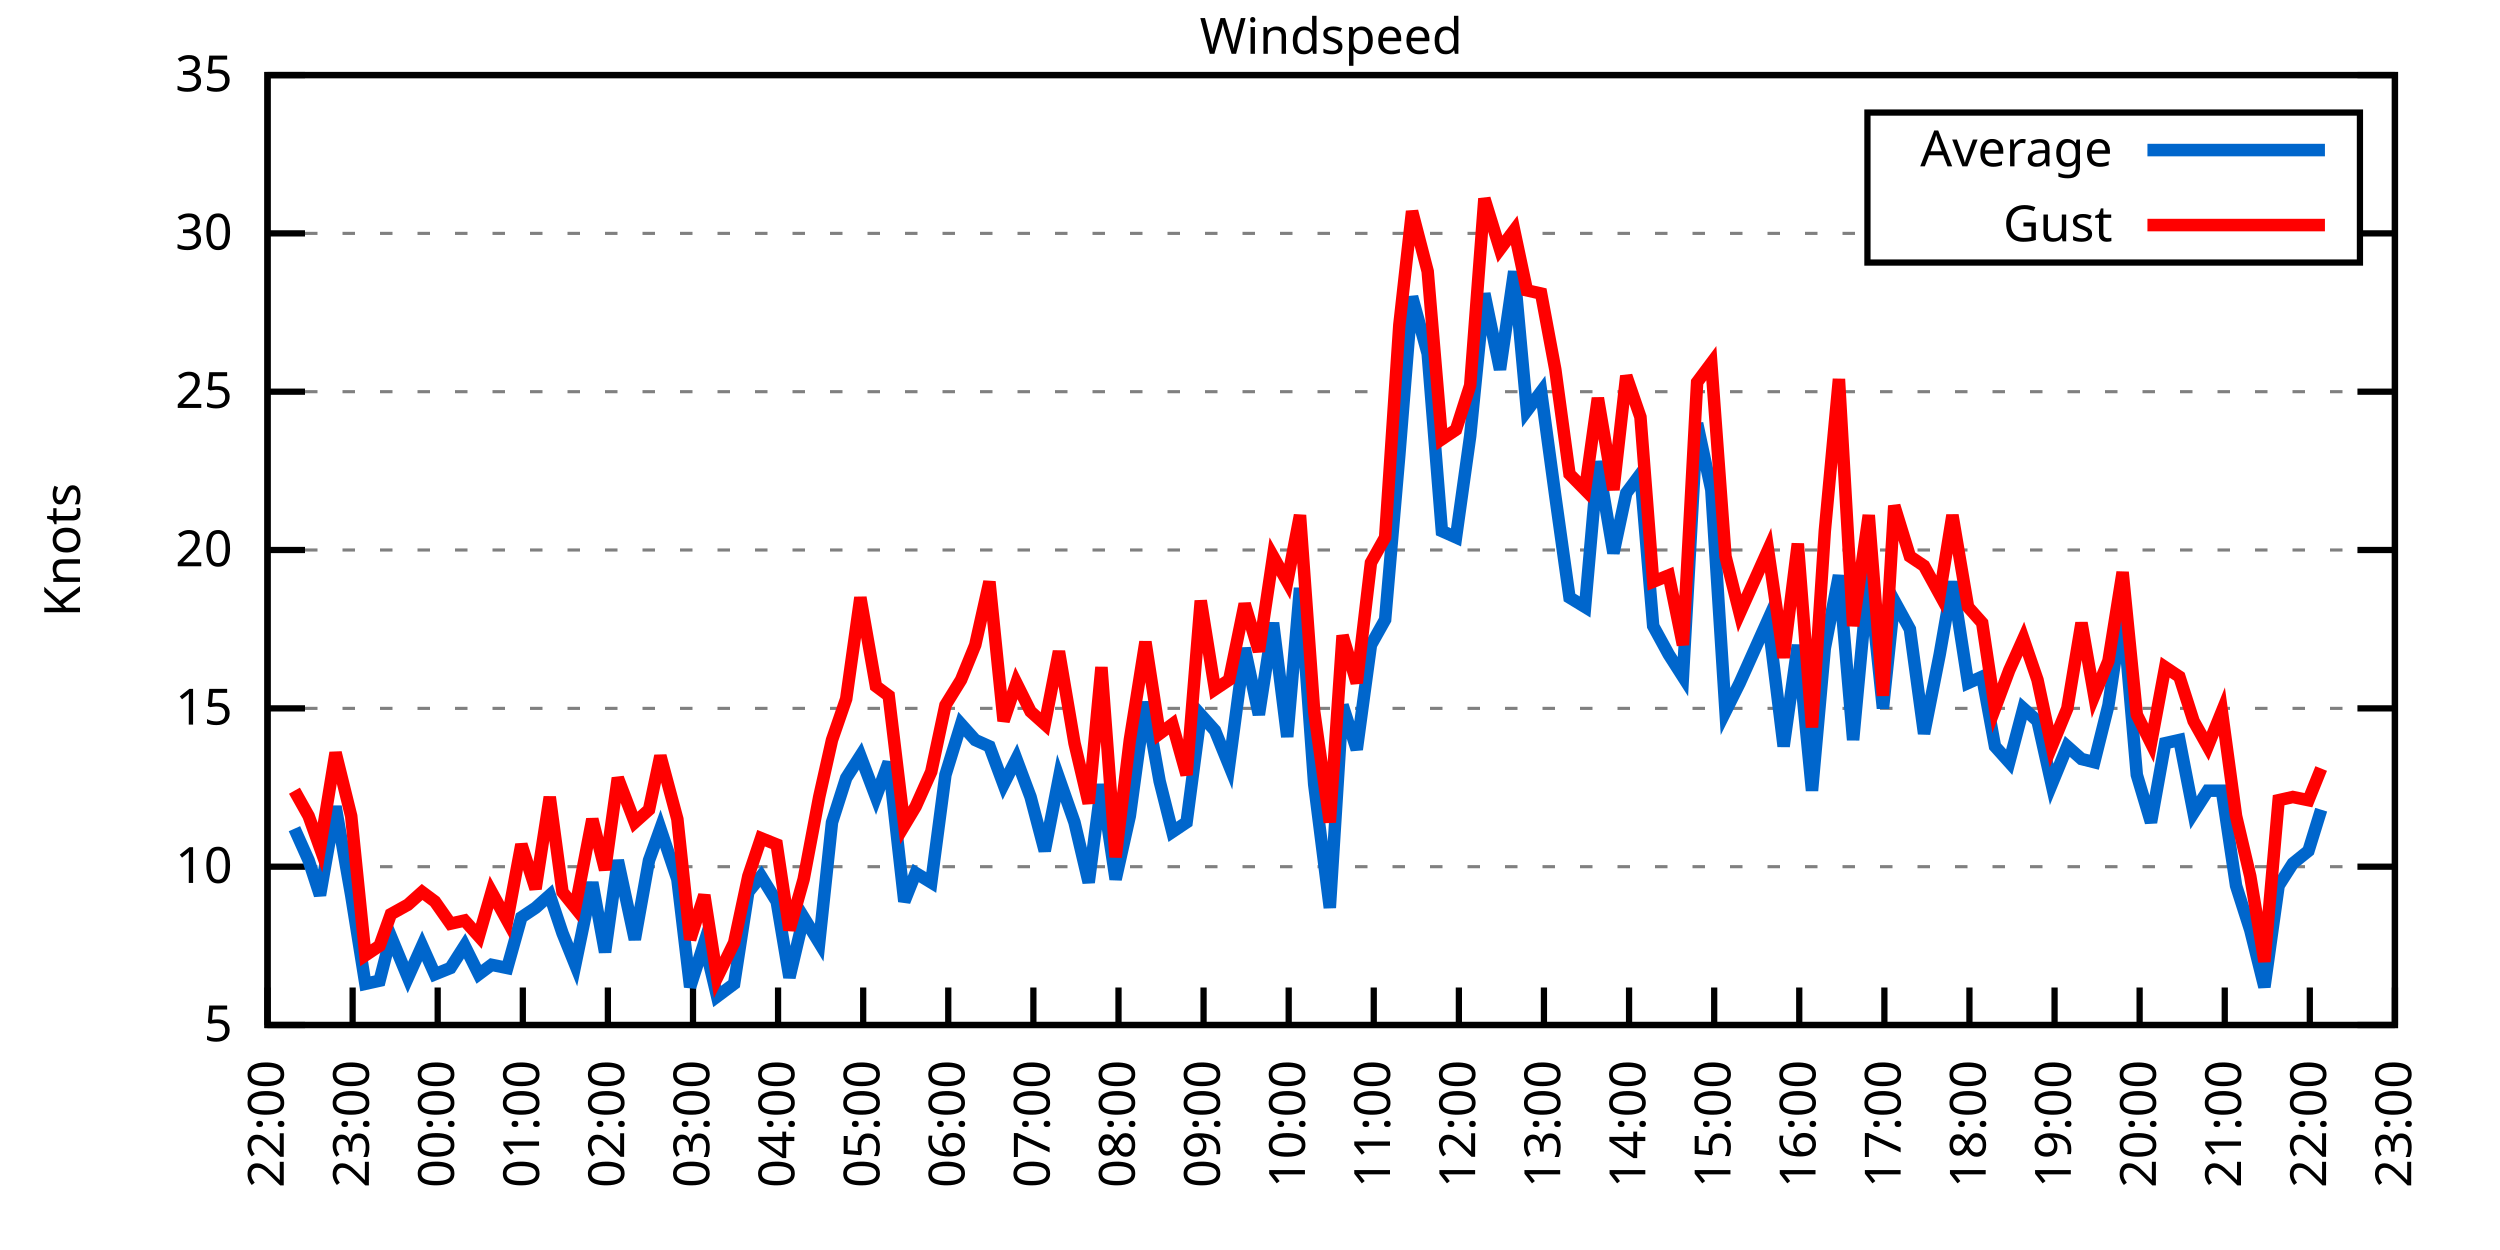
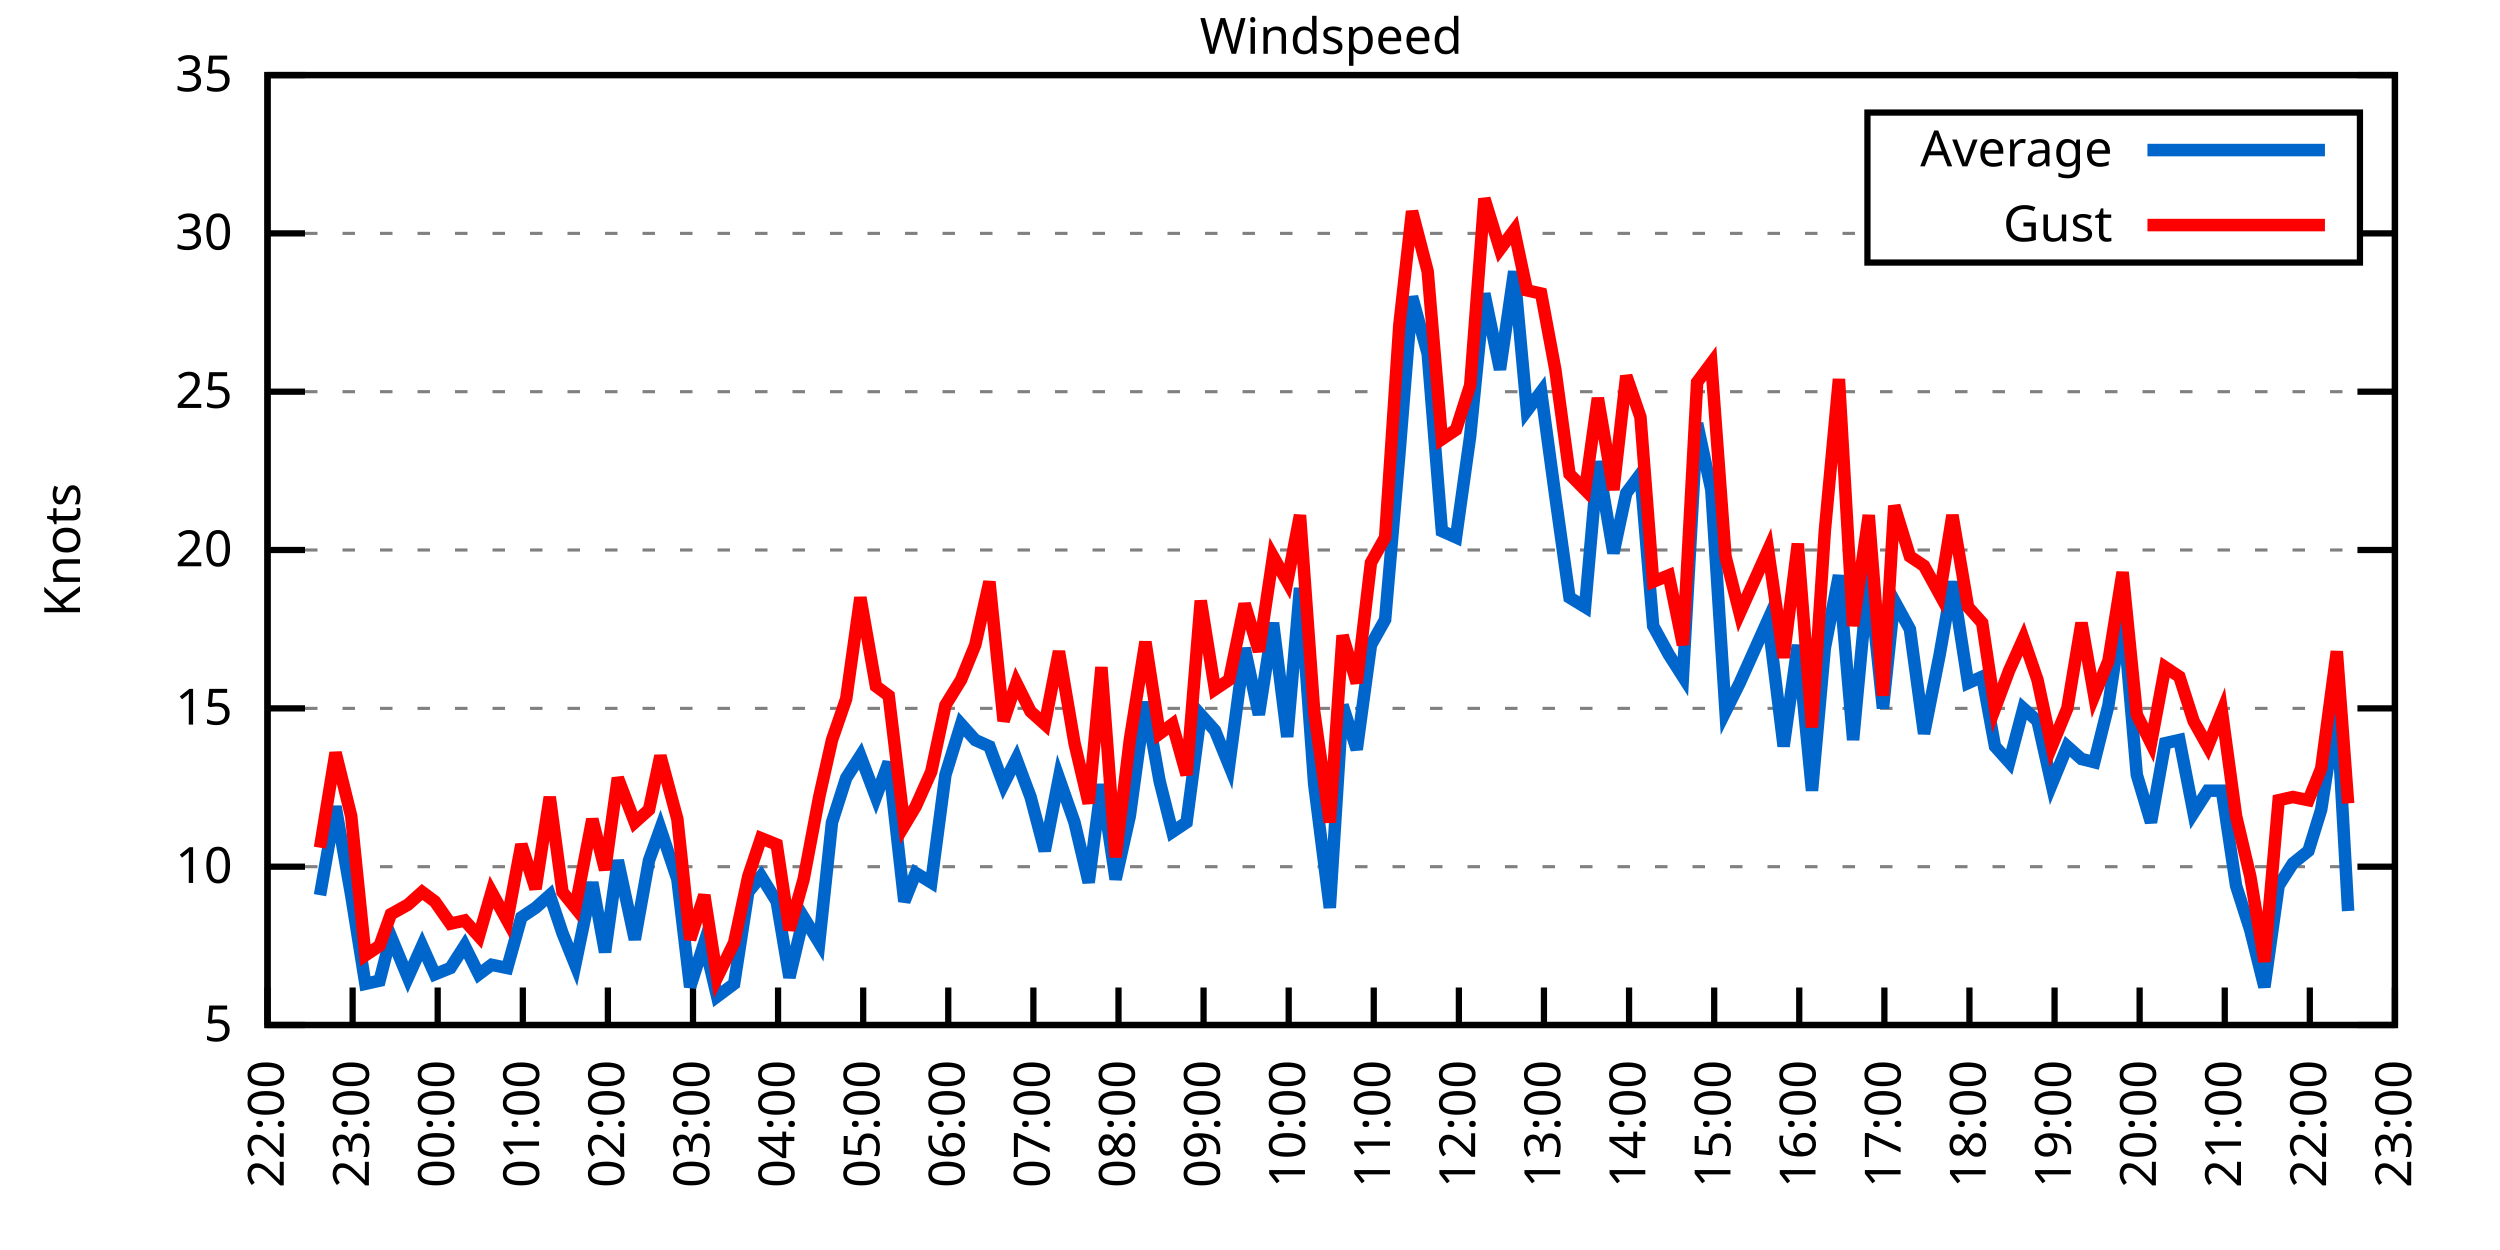
<svg xmlns="http://www.w3.org/2000/svg" xmlns:xlink="http://www.w3.org/1999/xlink" width="400" height="200" viewBox="0 0 400 200">
  <g id="gnuplot_canvas">
    <rect x="0" y="0" width="400" height="200" fill="none" />
    <defs>
      <circle id="gpDot" r="0.5" stroke-width="0.5" stroke="currentColor" />
      <path id="gpPt0" stroke-width="0.333" stroke="currentColor" d="M-1,0 h2 M0,-1 v2" />
      <path id="gpPt1" stroke-width="0.333" stroke="currentColor" d="M-1,-1 L1,1 M1,-1 L-1,1" />
      <path id="gpPt2" stroke-width="0.333" stroke="currentColor" d="M-1,0 L1,0 M0,-1 L0,1 M-1,-1 L1,1 M-1,1 L1,-1" />
      <rect id="gpPt3" stroke-width="0.333" stroke="currentColor" x="-1" y="-1" width="2" height="2" />
      <rect id="gpPt4" stroke-width="0.333" stroke="currentColor" fill="currentColor" x="-1" y="-1" width="2" height="2" />
      <circle id="gpPt5" stroke-width="0.333" stroke="currentColor" cx="0" cy="0" r="1" />
      <use xlink:href="#gpPt5" id="gpPt6" fill="currentColor" stroke="none" />
      <path id="gpPt7" stroke-width="0.333" stroke="currentColor" d="M0,-1.33 L-1.33,0.67 L1.33,0.67 z" />
      <use xlink:href="#gpPt7" id="gpPt8" fill="currentColor" stroke="none" />
      <use xlink:href="#gpPt7" id="gpPt9" stroke="currentColor" transform="rotate(180)" />
      <use xlink:href="#gpPt9" id="gpPt10" fill="currentColor" stroke="none" />
      <use xlink:href="#gpPt3" id="gpPt11" stroke="currentColor" transform="rotate(45)" />
      <use xlink:href="#gpPt11" id="gpPt12" fill="currentColor" stroke="none" />
      <path id="gpPt13" stroke-width="0.333" stroke="currentColor" d="M0,1.330 L1.265,0.411 L0.782,-1.067 L-0.782,-1.076 L-1.265,0.411 z" />
      <use xlink:href="#gpPt13" id="gpPt14" fill="currentColor" stroke="none" />
      <filter id="textbox" filterUnits="objectBoundingBox" x="0" y="0" height="1" width="1">
        <feFlood flood-color="white" flood-opacity="1" result="bgnd" />
        <feComposite in="SourceGraphic" in2="bgnd" operator="atop" />
      </filter>
      <filter id="greybox" filterUnits="objectBoundingBox" x="0" y="0" height="1" width="1">
        <feFlood flood-color="lightgrey" flood-opacity="1" result="grey" />
        <feComposite in="SourceGraphic" in2="grey" operator="atop" />
      </filter>
    </defs>
    <g fill="none" color="white" stroke="currentColor" stroke-width="1.00" stroke-linecap="butt" stroke-linejoin="miter">
</g>
    <g fill="none" color="black" stroke="currentColor" stroke-width="1.00" stroke-linecap="butt" stroke-linejoin="miter">
      <g stroke="none" shape-rendering="crispEdges">
        <polygon fill="rgb(255, 255, 255)" points="42.80,164.00 383.18,164.00 383.18,12.02 42.80,12.02 " />
      </g>
    </g>
    <g fill="none" color="black" stroke="currentColor" stroke-width="1.00" stroke-linecap="butt" stroke-linejoin="miter">
</g>
    <g fill="none" color="black" stroke="black" stroke-width="0.50" stroke-linecap="butt" stroke-linejoin="miter">
</g>
    <g fill="none" color="gray" stroke="currentColor" stroke-width="0.50" stroke-linecap="butt" stroke-linejoin="miter">
      <path stroke="gray" stroke-dasharray="2,4" class="gridline" d="M42.80,164.00 L383.19,164.00  " />
    </g>
    <g fill="none" color="gray" stroke="gray" stroke-width="1.00" stroke-linecap="butt" stroke-linejoin="miter">
</g>
    <g fill="none" color="black" stroke="currentColor" stroke-width="1.00" stroke-linecap="butt" stroke-linejoin="miter">
      <path stroke="black" d="M42.80,164.00 L48.80,164.00 M383.19,164.00 L377.19,164.00  " />
      <g transform="translate(37.20,166.60)" stroke="none" fill="black" font-family="Sans" font-size="8.00" text-anchor="end">
        <text>
          <tspan font-family="Sans"> 5</tspan>
        </text>
      </g>
    </g>
    <g fill="none" color="black" stroke="currentColor" stroke-width="1.00" stroke-linecap="butt" stroke-linejoin="miter">
</g>
    <g fill="none" color="black" stroke="black" stroke-width="0.50" stroke-linecap="butt" stroke-linejoin="miter">
</g>
    <g fill="none" color="gray" stroke="currentColor" stroke-width="0.50" stroke-linecap="butt" stroke-linejoin="miter">
      <path stroke="gray" stroke-dasharray="2,4" class="gridline" d="M42.80,138.67 L383.19,138.67  " />
    </g>
    <g fill="none" color="gray" stroke="gray" stroke-width="1.00" stroke-linecap="butt" stroke-linejoin="miter">
</g>
    <g fill="none" color="black" stroke="currentColor" stroke-width="1.00" stroke-linecap="butt" stroke-linejoin="miter">
      <path stroke="black" d="M42.80,138.67 L48.80,138.67 M383.19,138.67 L377.19,138.67  " />
      <g transform="translate(37.20,141.27)" stroke="none" fill="black" font-family="Sans" font-size="8.00" text-anchor="end">
        <text>
          <tspan font-family="Sans"> 10</tspan>
        </text>
      </g>
    </g>
    <g fill="none" color="black" stroke="currentColor" stroke-width="1.00" stroke-linecap="butt" stroke-linejoin="miter">
</g>
    <g fill="none" color="black" stroke="black" stroke-width="0.50" stroke-linecap="butt" stroke-linejoin="miter">
</g>
    <g fill="none" color="gray" stroke="currentColor" stroke-width="0.50" stroke-linecap="butt" stroke-linejoin="miter">
      <path stroke="gray" stroke-dasharray="2,4" class="gridline" d="M42.80,113.34 L383.19,113.34  " />
    </g>
    <g fill="none" color="gray" stroke="gray" stroke-width="1.00" stroke-linecap="butt" stroke-linejoin="miter">
</g>
    <g fill="none" color="black" stroke="currentColor" stroke-width="1.00" stroke-linecap="butt" stroke-linejoin="miter">
      <path stroke="black" d="M42.80,113.34 L48.80,113.34 M383.19,113.34 L377.19,113.34  " />
      <g transform="translate(37.20,115.94)" stroke="none" fill="black" font-family="Sans" font-size="8.00" text-anchor="end">
        <text>
          <tspan font-family="Sans"> 15</tspan>
        </text>
      </g>
    </g>
    <g fill="none" color="black" stroke="currentColor" stroke-width="1.00" stroke-linecap="butt" stroke-linejoin="miter">
</g>
    <g fill="none" color="black" stroke="black" stroke-width="0.50" stroke-linecap="butt" stroke-linejoin="miter">
</g>
    <g fill="none" color="gray" stroke="currentColor" stroke-width="0.50" stroke-linecap="butt" stroke-linejoin="miter">
      <path stroke="gray" stroke-dasharray="2,4" class="gridline" d="M42.80,88.00 L383.19,88.00  " />
    </g>
    <g fill="none" color="gray" stroke="gray" stroke-width="1.00" stroke-linecap="butt" stroke-linejoin="miter">
</g>
    <g fill="none" color="black" stroke="currentColor" stroke-width="1.00" stroke-linecap="butt" stroke-linejoin="miter">
      <path stroke="black" d="M42.80,88.00 L48.80,88.00 M383.19,88.00 L377.19,88.00  " />
      <g transform="translate(37.20,90.60)" stroke="none" fill="black" font-family="Sans" font-size="8.00" text-anchor="end">
        <text>
          <tspan font-family="Sans"> 20</tspan>
        </text>
      </g>
    </g>
    <g fill="none" color="black" stroke="currentColor" stroke-width="1.00" stroke-linecap="butt" stroke-linejoin="miter">
</g>
    <g fill="none" color="black" stroke="black" stroke-width="0.50" stroke-linecap="butt" stroke-linejoin="miter">
</g>
    <g fill="none" color="gray" stroke="currentColor" stroke-width="0.50" stroke-linecap="butt" stroke-linejoin="miter">
      <path stroke="gray" stroke-dasharray="2,4" class="gridline" d="M42.80,62.67 L383.19,62.67  " />
    </g>
    <g fill="none" color="gray" stroke="gray" stroke-width="1.00" stroke-linecap="butt" stroke-linejoin="miter">
</g>
    <g fill="none" color="black" stroke="currentColor" stroke-width="1.00" stroke-linecap="butt" stroke-linejoin="miter">
      <path stroke="black" d="M42.80,62.67 L48.80,62.67 M383.19,62.67 L377.19,62.67  " />
      <g transform="translate(37.20,65.27)" stroke="none" fill="black" font-family="Sans" font-size="8.00" text-anchor="end">
        <text>
          <tspan font-family="Sans"> 25</tspan>
        </text>
      </g>
    </g>
    <g fill="none" color="black" stroke="currentColor" stroke-width="1.00" stroke-linecap="butt" stroke-linejoin="miter">
</g>
    <g fill="none" color="black" stroke="black" stroke-width="0.50" stroke-linecap="butt" stroke-linejoin="miter">
</g>
    <g fill="none" color="gray" stroke="currentColor" stroke-width="0.50" stroke-linecap="butt" stroke-linejoin="miter">
      <path stroke="gray" stroke-dasharray="2,4" class="gridline" d="M42.80,37.34 L298.79,37.34 M377.59,37.34 L383.19,37.34  " />
    </g>
    <g fill="none" color="gray" stroke="gray" stroke-width="1.00" stroke-linecap="butt" stroke-linejoin="miter">
</g>
    <g fill="none" color="black" stroke="currentColor" stroke-width="1.00" stroke-linecap="butt" stroke-linejoin="miter">
      <path stroke="black" d="M42.80,37.34 L48.80,37.34 M383.19,37.34 L377.19,37.34  " />
      <g transform="translate(37.20,39.94)" stroke="none" fill="black" font-family="Sans" font-size="8.00" text-anchor="end">
        <text>
          <tspan font-family="Sans"> 30</tspan>
        </text>
      </g>
    </g>
    <g fill="none" color="black" stroke="currentColor" stroke-width="1.00" stroke-linecap="butt" stroke-linejoin="miter">
</g>
    <g fill="none" color="black" stroke="black" stroke-width="0.50" stroke-linecap="butt" stroke-linejoin="miter">
</g>
    <g fill="none" color="gray" stroke="currentColor" stroke-width="0.50" stroke-linecap="butt" stroke-linejoin="miter">
      <path stroke="gray" stroke-dasharray="2,4" class="gridline" d="M42.80,12.01 L383.19,12.01  " />
    </g>
    <g fill="none" color="gray" stroke="gray" stroke-width="1.00" stroke-linecap="butt" stroke-linejoin="miter">
</g>
    <g fill="none" color="black" stroke="currentColor" stroke-width="1.00" stroke-linecap="butt" stroke-linejoin="miter">
      <path stroke="black" d="M42.80,12.01 L48.80,12.01 M383.19,12.01 L377.19,12.01  " />
      <g transform="translate(37.20,14.61)" stroke="none" fill="black" font-family="Sans" font-size="8.00" text-anchor="end">
        <text>
          <tspan font-family="Sans"> 35</tspan>
        </text>
      </g>
    </g>
    <g fill="none" color="black" stroke="currentColor" stroke-width="1.00" stroke-linecap="butt" stroke-linejoin="miter">
      <path stroke="black" d="M42.80,164.00 L42.80,158.00  " />
      <g transform="translate(45.40,169.60) rotate(270.00)" stroke="none" fill="black" font-family="Sans" font-size="8.00" text-anchor="end">
        <text>
          <tspan font-family="Sans">22:00</tspan>
        </text>
      </g>
    </g>
    <g fill="none" color="black" stroke="currentColor" stroke-width="1.00" stroke-linecap="butt" stroke-linejoin="miter">
      <path stroke="black" d="M56.42,164.00 L56.42,158.00  " />
      <g transform="translate(59.02,169.60) rotate(270.00)" stroke="none" fill="black" font-family="Sans" font-size="8.00" text-anchor="end">
        <text>
          <tspan font-family="Sans">23:00</tspan>
        </text>
      </g>
    </g>
    <g fill="none" color="black" stroke="currentColor" stroke-width="1.00" stroke-linecap="butt" stroke-linejoin="miter">
      <path stroke="black" d="M70.03,164.00 L70.03,158.00  " />
      <g transform="translate(72.63,169.60) rotate(270.00)" stroke="none" fill="black" font-family="Sans" font-size="8.00" text-anchor="end">
        <text>
          <tspan font-family="Sans">00:00</tspan>
        </text>
      </g>
    </g>
    <g fill="none" color="black" stroke="currentColor" stroke-width="1.00" stroke-linecap="butt" stroke-linejoin="miter">
      <path stroke="black" d="M83.65,164.00 L83.65,158.00  " />
      <g transform="translate(86.25,169.60) rotate(270.00)" stroke="none" fill="black" font-family="Sans" font-size="8.00" text-anchor="end">
        <text>
          <tspan font-family="Sans">01:00</tspan>
        </text>
      </g>
    </g>
    <g fill="none" color="black" stroke="currentColor" stroke-width="1.00" stroke-linecap="butt" stroke-linejoin="miter">
      <path stroke="black" d="M97.26,164.00 L97.26,158.00  " />
      <g transform="translate(99.86,169.60) rotate(270.00)" stroke="none" fill="black" font-family="Sans" font-size="8.00" text-anchor="end">
        <text>
          <tspan font-family="Sans">02:00</tspan>
        </text>
      </g>
    </g>
    <g fill="none" color="black" stroke="currentColor" stroke-width="1.00" stroke-linecap="butt" stroke-linejoin="miter">
      <path stroke="black" d="M110.88,164.00 L110.88,158.00  " />
      <g transform="translate(113.48,169.60) rotate(270.00)" stroke="none" fill="black" font-family="Sans" font-size="8.00" text-anchor="end">
        <text>
          <tspan font-family="Sans">03:00</tspan>
        </text>
      </g>
    </g>
    <g fill="none" color="black" stroke="currentColor" stroke-width="1.00" stroke-linecap="butt" stroke-linejoin="miter">
      <path stroke="black" d="M124.49,164.00 L124.49,158.00  " />
      <g transform="translate(127.09,169.60) rotate(270.00)" stroke="none" fill="black" font-family="Sans" font-size="8.00" text-anchor="end">
        <text>
          <tspan font-family="Sans">04:00</tspan>
        </text>
      </g>
    </g>
    <g fill="none" color="black" stroke="currentColor" stroke-width="1.00" stroke-linecap="butt" stroke-linejoin="miter">
      <path stroke="black" d="M138.11,164.00 L138.11,158.00  " />
      <g transform="translate(140.71,169.60) rotate(270.00)" stroke="none" fill="black" font-family="Sans" font-size="8.00" text-anchor="end">
        <text>
          <tspan font-family="Sans">05:00</tspan>
        </text>
      </g>
    </g>
    <g fill="none" color="black" stroke="currentColor" stroke-width="1.00" stroke-linecap="butt" stroke-linejoin="miter">
      <path stroke="black" d="M151.72,164.00 L151.72,158.00  " />
      <g transform="translate(154.32,169.60) rotate(270.00)" stroke="none" fill="black" font-family="Sans" font-size="8.00" text-anchor="end">
        <text>
          <tspan font-family="Sans">06:00</tspan>
        </text>
      </g>
    </g>
    <g fill="none" color="black" stroke="currentColor" stroke-width="1.00" stroke-linecap="butt" stroke-linejoin="miter">
      <path stroke="black" d="M165.34,164.00 L165.34,158.00  " />
      <g transform="translate(167.94,169.60) rotate(270.00)" stroke="none" fill="black" font-family="Sans" font-size="8.00" text-anchor="end">
        <text>
          <tspan font-family="Sans">07:00</tspan>
        </text>
      </g>
    </g>
    <g fill="none" color="black" stroke="currentColor" stroke-width="1.00" stroke-linecap="butt" stroke-linejoin="miter">
      <path stroke="black" d="M178.96,164.00 L178.96,158.00  " />
      <g transform="translate(181.56,169.60) rotate(270.00)" stroke="none" fill="black" font-family="Sans" font-size="8.00" text-anchor="end">
        <text>
          <tspan font-family="Sans">08:00</tspan>
        </text>
      </g>
    </g>
    <g fill="none" color="black" stroke="currentColor" stroke-width="1.00" stroke-linecap="butt" stroke-linejoin="miter">
      <path stroke="black" d="M192.57,164.00 L192.57,158.00  " />
      <g transform="translate(195.17,169.60) rotate(270.00)" stroke="none" fill="black" font-family="Sans" font-size="8.00" text-anchor="end">
        <text>
          <tspan font-family="Sans">09:00</tspan>
        </text>
      </g>
    </g>
    <g fill="none" color="black" stroke="currentColor" stroke-width="1.00" stroke-linecap="butt" stroke-linejoin="miter">
      <path stroke="black" d="M206.19,164.00 L206.19,158.00  " />
      <g transform="translate(208.79,169.60) rotate(270.00)" stroke="none" fill="black" font-family="Sans" font-size="8.00" text-anchor="end">
        <text>
          <tspan font-family="Sans">10:00</tspan>
        </text>
      </g>
    </g>
    <g fill="none" color="black" stroke="currentColor" stroke-width="1.00" stroke-linecap="butt" stroke-linejoin="miter">
      <path stroke="black" d="M219.80,164.00 L219.80,158.00  " />
      <g transform="translate(222.40,169.60) rotate(270.00)" stroke="none" fill="black" font-family="Sans" font-size="8.00" text-anchor="end">
        <text>
          <tspan font-family="Sans">11:00</tspan>
        </text>
      </g>
    </g>
    <g fill="none" color="black" stroke="currentColor" stroke-width="1.00" stroke-linecap="butt" stroke-linejoin="miter">
      <path stroke="black" d="M233.42,164.00 L233.42,158.00  " />
      <g transform="translate(236.02,169.60) rotate(270.00)" stroke="none" fill="black" font-family="Sans" font-size="8.00" text-anchor="end">
        <text>
          <tspan font-family="Sans">12:00</tspan>
        </text>
      </g>
    </g>
    <g fill="none" color="black" stroke="currentColor" stroke-width="1.00" stroke-linecap="butt" stroke-linejoin="miter">
      <path stroke="black" d="M247.03,164.00 L247.03,158.00  " />
      <g transform="translate(249.63,169.60) rotate(270.00)" stroke="none" fill="black" font-family="Sans" font-size="8.00" text-anchor="end">
        <text>
          <tspan font-family="Sans">13:00</tspan>
        </text>
      </g>
    </g>
    <g fill="none" color="black" stroke="currentColor" stroke-width="1.00" stroke-linecap="butt" stroke-linejoin="miter">
      <path stroke="black" d="M260.65,164.00 L260.65,158.00  " />
      <g transform="translate(263.25,169.60) rotate(270.00)" stroke="none" fill="black" font-family="Sans" font-size="8.00" text-anchor="end">
        <text>
          <tspan font-family="Sans">14:00</tspan>
        </text>
      </g>
    </g>
    <g fill="none" color="black" stroke="currentColor" stroke-width="1.00" stroke-linecap="butt" stroke-linejoin="miter">
      <path stroke="black" d="M274.27,164.00 L274.27,158.00  " />
      <g transform="translate(276.87,169.60) rotate(270.00)" stroke="none" fill="black" font-family="Sans" font-size="8.00" text-anchor="end">
        <text>
          <tspan font-family="Sans">15:00</tspan>
        </text>
      </g>
    </g>
    <g fill="none" color="black" stroke="currentColor" stroke-width="1.00" stroke-linecap="butt" stroke-linejoin="miter">
      <path stroke="black" d="M287.88,164.00 L287.88,158.00  " />
      <g transform="translate(290.48,169.60) rotate(270.00)" stroke="none" fill="black" font-family="Sans" font-size="8.00" text-anchor="end">
        <text>
          <tspan font-family="Sans">16:00</tspan>
        </text>
      </g>
    </g>
    <g fill="none" color="black" stroke="currentColor" stroke-width="1.00" stroke-linecap="butt" stroke-linejoin="miter">
      <path stroke="black" d="M301.50,164.00 L301.50,158.00  " />
      <g transform="translate(304.10,169.60) rotate(270.00)" stroke="none" fill="black" font-family="Sans" font-size="8.00" text-anchor="end">
        <text>
          <tspan font-family="Sans">17:00</tspan>
        </text>
      </g>
    </g>
    <g fill="none" color="black" stroke="currentColor" stroke-width="1.00" stroke-linecap="butt" stroke-linejoin="miter">
      <path stroke="black" d="M315.11,164.00 L315.11,158.00  " />
      <g transform="translate(317.71,169.60) rotate(270.00)" stroke="none" fill="black" font-family="Sans" font-size="8.00" text-anchor="end">
        <text>
          <tspan font-family="Sans">18:00</tspan>
        </text>
      </g>
    </g>
    <g fill="none" color="black" stroke="currentColor" stroke-width="1.00" stroke-linecap="butt" stroke-linejoin="miter">
      <path stroke="black" d="M328.73,164.00 L328.73,158.00  " />
      <g transform="translate(331.33,169.60) rotate(270.00)" stroke="none" fill="black" font-family="Sans" font-size="8.00" text-anchor="end">
        <text>
          <tspan font-family="Sans">19:00</tspan>
        </text>
      </g>
    </g>
    <g fill="none" color="black" stroke="currentColor" stroke-width="1.00" stroke-linecap="butt" stroke-linejoin="miter">
      <path stroke="black" d="M342.34,164.00 L342.34,158.00  " />
      <g transform="translate(344.94,169.60) rotate(270.00)" stroke="none" fill="black" font-family="Sans" font-size="8.00" text-anchor="end">
        <text>
          <tspan font-family="Sans">20:00</tspan>
        </text>
      </g>
    </g>
    <g fill="none" color="black" stroke="currentColor" stroke-width="1.00" stroke-linecap="butt" stroke-linejoin="miter">
      <path stroke="black" d="M355.96,164.00 L355.96,158.00  " />
      <g transform="translate(358.56,169.60) rotate(270.00)" stroke="none" fill="black" font-family="Sans" font-size="8.00" text-anchor="end">
        <text>
          <tspan font-family="Sans">21:00</tspan>
        </text>
      </g>
    </g>
    <g fill="none" color="black" stroke="currentColor" stroke-width="1.00" stroke-linecap="butt" stroke-linejoin="miter">
      <path stroke="black" d="M369.57,164.00 L369.57,158.00  " />
      <g transform="translate(372.17,169.60) rotate(270.00)" stroke="none" fill="black" font-family="Sans" font-size="8.00" text-anchor="end">
        <text>
          <tspan font-family="Sans">22:00</tspan>
        </text>
      </g>
    </g>
    <g fill="none" color="black" stroke="currentColor" stroke-width="1.00" stroke-linecap="butt" stroke-linejoin="miter">
      <path stroke="black" d="M383.19,164.00 L383.19,158.00  " />
      <g transform="translate(385.79,169.60) rotate(270.00)" stroke="none" fill="black" font-family="Sans" font-size="8.00" text-anchor="end">
        <text>
          <tspan font-family="Sans">23:00</tspan>
        </text>
      </g>
    </g>
    <g fill="none" color="black" stroke="currentColor" stroke-width="1.00" stroke-linecap="butt" stroke-linejoin="miter">
</g>
    <g fill="none" color="black" stroke="currentColor" stroke-width="1.00" stroke-linecap="butt" stroke-linejoin="miter">
      <path stroke="black" d="M42.80,12.01 L42.80,164.00 L383.19,164.00 L383.19,12.01 L42.80,12.01 Z  " />
    </g>
    <g fill="none" color="black" stroke="currentColor" stroke-width="1.00" stroke-linecap="butt" stroke-linejoin="miter">
</g>
    <g fill="none" color="black" stroke="currentColor" stroke-width="1.00" stroke-linecap="butt" stroke-linejoin="miter">
      <path stroke="black" d="M298.79,42.01 L298.79,18.01 L377.59,18.01 L377.59,42.01 L298.79,42.01 Z  " />
    </g>
    <g id="Windspeed_plot_1">
      <g fill="none" color="white" stroke="black" stroke-width="2.00" stroke-linecap="butt" stroke-linejoin="miter">
</g>
      <g fill="none" color="black" stroke="currentColor" stroke-width="2.00" stroke-linecap="butt" stroke-linejoin="miter">
        <g transform="translate(337.99,26.61)" stroke="none" fill="black" font-family="Sans" font-size="8.00" text-anchor="end">
          <text>
            <tspan font-family="Sans">Average</tspan>
          </text>
        </g>
      </g>
      <g fill="none" color="black" stroke="currentColor" stroke-width="2.00" stroke-linecap="butt" stroke-linejoin="miter">
-         <path stroke="rgb(  0, 102, 204)" d="M343.59,24.01 L371.99,24.01 M47.11,132.59 L49.38,137.66 L51.20,143.23 L53.69,129.04 L56.19,143.23 L58.46,157.41   L60.73,156.91 L62.54,149.81 L65.27,156.40 L67.54,151.33 L69.58,155.89 L72.07,154.88 L74.34,151.33 L76.61,155.89   L78.65,154.37 L81.15,154.88 L83.42,146.77 L85.69,145.25 L87.96,143.23 L90.00,149.31 L92.04,154.37 L94.77,141.20   L96.81,152.35 L98.85,137.66 L101.57,150.32 L103.84,137.66 L105.66,132.59 L108.38,140.69 L110.42,157.92 L112.69,150.83   L114.74,159.44 L117.46,157.41 L119.73,142.72 L121.77,140.19 L124.27,144.24 L126.31,156.40 L128.58,146.77 L131.07,150.83   L133.12,131.58 L135.39,124.48 L137.66,120.94 L140.15,127.52 L142.19,121.95 L144.69,144.24 L146.51,139.68 L149.00,141.20   L151.27,123.98 L153.77,115.87 L156.04,118.40 L158.31,119.42 L160.57,125.50 L162.62,121.44 L164.89,127.52 L167.16,136.14   L169.43,124.48 L171.92,131.58 L174.19,141.20 L176.23,125.50 L178.50,140.69 L180.77,130.56 L183.27,112.32 L185.54,124.99   L187.58,133.10 L189.85,131.58 L192.12,114.35 L194.39,116.88 L196.66,122.46 L199.15,103.71 L201.42,114.35 L203.69,99.66   L205.96,117.90 L208.00,94.08 L210.27,125.50 L212.77,145.25 L214.81,112.83 L217.08,119.92 L219.35,103.20 L221.62,99.15   L223.89,72.81 L225.93,47.47 L228.43,56.59 L230.70,84.97 L232.96,85.98 L235.23,69.77 L237.50,46.97 L240.00,59.13   L242.27,43.42 L244.31,65.71 L246.58,62.67 L248.85,79.39 L251.12,95.60 L253.61,97.12 L255.66,73.82 L258.15,88.51   L260.20,78.89 L262.47,75.85 L264.51,100.16 L267.00,104.72 L269.27,108.27 L271.54,67.74 L273.81,78.38 L276.08,113.84   L278.35,109.28 L282.89,99.15 L285.38,119.42 L287.65,103.20 L289.92,126.51 L291.97,103.71 L294.23,92.06 L296.50,118.40   L299.00,91.55 L301.27,113.34 L303.08,96.11 L305.58,100.67 L307.85,117.39 L310.35,104.72 L312.39,93.07 L314.89,109.28   L317.15,108.27 L319.20,119.42 L321.47,121.95 L323.74,113.34 L326.00,115.36 L328.27,125.50 L330.77,119.42 L333.04,121.44   L335.08,121.95 L337.35,112.83 L339.62,97.63 L341.89,123.98 L344.16,131.58 L346.43,118.91 L348.70,118.40 L350.97,130.06   L353.24,126.51 L355.50,126.51 L357.77,141.71 L360.04,148.80 L362.31,157.92 L364.58,141.71 L366.85,138.16 L369.35,136.14   L371.39,129.55  " />
+         <path stroke="rgb(  0, 102, 204)" d="M343.59,24.01 L371.99,24.01 M51.20,143.23 L53.69,129.04 L56.19,143.23 L58.46,157.41 L60.73,156.91 L62.54,149.81   L65.27,156.40 L67.54,151.33 L69.58,155.89 L72.07,154.88 L74.34,151.33 L76.61,155.89 L78.65,154.37 L81.15,154.88   L83.42,146.77 L85.69,145.25 L87.96,143.23 L90.00,149.31 L92.04,154.37 L94.77,141.20 L96.81,152.35 L98.85,137.66   L101.57,150.32 L103.84,137.66 L105.66,132.59 L108.38,140.69 L110.42,157.92 L112.69,150.83 L114.74,159.44 L117.46,157.41   L119.73,142.72 L121.77,140.19 L124.27,144.24 L126.31,156.40 L128.58,146.77 L131.07,150.83 L133.12,131.58 L135.39,124.48   L137.66,120.94 L140.15,127.52 L142.19,121.95 L144.69,144.24 L146.51,139.68 L149.00,141.20 L151.27,123.98 L153.77,115.87   L156.04,118.40 L158.31,119.42 L160.57,125.50 L162.62,121.44 L164.89,127.52 L167.16,136.14 L169.43,124.48 L171.92,131.58   L174.19,141.20 L176.23,125.50 L178.50,140.69 L180.77,130.56 L183.27,112.32 L185.54,124.99 L187.58,133.10 L189.85,131.58   L192.12,114.35 L194.39,116.88 L196.66,122.46 L199.15,103.71 L201.42,114.35 L203.69,99.66 L205.96,117.90 L208.00,94.08   L210.27,125.50 L212.77,145.25 L214.81,112.83 L217.08,119.92 L219.35,103.20 L221.62,99.15 L223.89,72.81 L225.93,47.47   L228.43,56.59 L230.70,84.97 L232.96,85.98 L235.23,69.77 L237.50,46.97 L240.00,59.13 L242.27,43.42 L244.31,65.71   L246.58,62.67 L248.85,79.39 L251.12,95.60 L253.61,97.12 L255.66,73.82 L258.15,88.51 L260.20,78.89 L262.47,75.85   L264.51,100.16 L267.00,104.72 L269.27,108.27 L271.54,67.74 L273.81,78.38 L276.08,113.84 L278.35,109.28 L282.89,99.15   L285.38,119.42 L287.65,103.20 L289.92,126.51 L291.97,103.71 L294.23,92.06 L296.50,118.40 L299.00,91.55 L301.27,113.34   L303.08,96.11 L305.58,100.67 L307.85,117.39 L310.35,104.72 L312.39,93.07 L314.89,109.28 L317.15,108.27 L319.20,119.42   L321.47,121.95 L323.74,113.34 L326.00,115.36 L328.27,125.50 L330.77,119.42 L333.04,121.44 L335.08,121.95 L337.35,112.83   L339.62,97.63 L341.89,123.98 L344.16,131.58 L346.43,118.91 L348.70,118.40 L350.97,130.06 L353.24,126.51 L355.50,126.51   L357.77,141.71 L360.04,148.80 L362.31,157.92 L364.58,141.71 L366.85,138.16 L369.35,136.14 L371.39,129.55 L373.89,113.34   L375.70,145.76  " />
      </g>
    </g>
    <g id="Windspeed_plot_2">
      <g fill="none" color="black" stroke="currentColor" stroke-width="2.00" stroke-linecap="butt" stroke-linejoin="miter">
        <g transform="translate(337.99,38.61)" stroke="none" fill="black" font-family="Sans" font-size="8.00" text-anchor="end">
          <text>
            <tspan font-family="Sans">Gust</tspan>
          </text>
        </g>
      </g>
      <g fill="none" color="black" stroke="currentColor" stroke-width="2.00" stroke-linecap="butt" stroke-linejoin="miter">
-         <path stroke="rgb(255,   0,   0)" d="M343.59,36.01 L371.99,36.01 M47.11,126.51 L49.38,130.56 L51.20,135.63 L53.69,120.43 L56.19,130.56 L58.46,152.85   L60.73,151.33 L62.54,146.27 L65.27,144.75 L67.54,142.72 L69.58,144.24 L72.07,147.79 L74.34,147.28 L76.61,149.81   L78.65,142.72 L81.15,147.28 L83.42,135.12 L85.69,142.21 L87.96,127.52 L90.00,142.72 L92.04,145.25 L94.77,131.07   L96.81,139.17 L98.85,124.48 L101.57,131.58 L103.84,129.55 L105.66,120.94 L108.38,131.07 L110.42,150.32 L112.69,143.23   L114.74,156.40 L117.46,150.83 L119.73,140.19 L121.77,134.11 L124.27,135.12 L126.31,148.80 L128.58,140.69 L131.07,127.52   L133.12,118.40 L135.39,111.82 L137.66,95.60 L140.15,109.79 L142.19,111.31 L144.69,132.08 L146.51,129.04 L149.00,123.47   L151.27,112.83 L153.77,108.78 L156.04,103.20 L158.31,93.07 L160.57,115.36 L162.62,109.28 L164.89,113.84 L167.16,115.87   L169.43,104.22 L171.92,118.91 L174.19,128.54 L176.23,106.75 L178.50,137.15 L180.77,118.40 L183.27,102.70 L185.54,117.39   L187.58,115.87 L189.85,123.98 L192.12,96.11 L194.39,110.30 L196.66,108.78 L199.15,96.62 L201.42,104.22 L203.69,89.02   L205.96,93.07 L208.00,82.43 L210.27,113.84 L212.77,131.58 L214.81,101.68 L217.08,109.28 L219.35,90.03 L221.62,85.98   L223.89,52.03 L225.93,33.80 L228.43,43.42 L230.70,70.27 L232.96,68.75 L235.23,61.66 L237.50,31.77 L240.00,39.87   L242.27,36.84 L244.31,46.46 L246.58,46.97 L248.85,59.13 L251.12,75.85 L253.61,78.38 L255.66,63.69 L258.15,78.38   L260.20,60.14 L262.47,66.73 L264.51,93.07 L267.00,92.06 L269.27,103.20 L271.54,61.15 L273.81,58.11 L276.08,89.02   L278.35,98.14 L282.89,88.00 L285.38,105.23 L287.65,86.99 L289.92,116.38 L291.97,84.97 L294.23,60.65 L296.50,100.16   L299.00,82.43 L301.27,111.31 L303.08,80.91 L305.58,89.02 L307.85,90.54 L310.35,95.10 L312.39,82.43 L314.89,97.12   L317.15,99.66 L319.20,113.34 L321.47,107.26 L323.74,102.19 L326.00,108.78 L328.27,119.42 L330.77,113.34 L333.04,99.66   L335.08,111.31 L337.35,105.74 L339.62,91.55 L341.89,114.35 L344.16,118.91 L346.43,106.75 L348.70,108.27 L350.97,115.36   L353.24,119.42 L355.50,113.84 L357.77,130.56 L360.04,140.19 L362.31,153.87 L364.58,128.03 L366.85,127.52 L369.35,128.03   L371.39,122.96  " />
+         <path stroke="rgb(255,   0,   0)" d="M343.59,36.01 L371.99,36.01 M51.20,135.63 L53.69,120.43 L56.19,130.56 L58.46,152.85 L60.73,151.33 L62.54,146.27   L65.27,144.75 L67.54,142.72 L69.58,144.24 L72.07,147.79 L74.34,147.28 L76.61,149.81 L78.65,142.72 L81.15,147.28   L83.42,135.12 L85.69,142.21 L87.96,127.52 L90.00,142.72 L92.04,145.25 L94.77,131.07 L96.81,139.17 L98.85,124.48   L101.57,131.58 L103.84,129.55 L105.66,120.94 L108.38,131.07 L110.42,150.32 L112.69,143.23 L114.74,156.40 L117.46,150.83   L119.73,140.19 L121.77,134.11 L124.27,135.12 L126.31,148.80 L128.58,140.69 L131.07,127.52 L133.12,118.40 L135.39,111.82   L137.66,95.60 L140.15,109.79 L142.19,111.31 L144.69,132.08 L146.51,129.04 L149.00,123.47 L151.27,112.83 L153.77,108.78   L156.04,103.20 L158.31,93.07 L160.57,115.36 L162.62,109.28 L164.89,113.84 L167.16,115.87 L169.43,104.22 L171.92,118.91   L174.19,128.54 L176.23,106.75 L178.50,137.15 L180.77,118.40 L183.27,102.70 L185.54,117.39 L187.58,115.87 L189.85,123.98   L192.12,96.11 L194.39,110.30 L196.66,108.78 L199.15,96.62 L201.42,104.22 L203.69,89.02 L205.96,93.07 L208.00,82.43   L210.27,113.84 L212.77,131.58 L214.81,101.68 L217.08,109.28 L219.35,90.03 L221.62,85.98 L223.89,52.03 L225.93,33.80   L228.43,43.42 L230.70,70.27 L232.96,68.75 L235.23,61.66 L237.50,31.77 L240.00,39.87 L242.27,36.84 L244.31,46.46   L246.58,46.97 L248.85,59.13 L251.12,75.85 L253.61,78.38 L255.66,63.69 L258.15,78.38 L260.20,60.14 L262.47,66.73   L264.51,93.07 L267.00,92.06 L269.27,103.20 L271.54,61.15 L273.81,58.11 L276.08,89.02 L278.35,98.14 L282.89,88.00   L285.38,105.23 L287.65,86.99 L289.92,116.38 L291.97,84.97 L294.23,60.65 L296.50,100.16 L299.00,82.43 L301.27,111.31   L303.08,80.91 L305.58,89.02 L307.85,90.54 L310.35,95.10 L312.39,82.43 L314.89,97.12 L317.15,99.66 L319.20,113.34   L321.47,107.26 L323.74,102.19 L326.00,108.78 L328.27,119.42 L330.77,113.34 L333.04,99.66 L335.08,111.31 L337.35,105.74   L339.62,91.55 L341.89,114.35 L344.16,118.91 L346.43,106.75 L348.70,108.27 L350.97,115.36 L353.24,119.42 L355.50,113.84   L357.77,130.56 L360.04,140.19 L362.31,153.87 L364.58,128.03 L366.85,127.52 L369.35,128.03 L371.39,122.96 L373.89,104.22   L375.70,128.54  " />
      </g>
    </g>
    <g fill="none" color="black" stroke="currentColor" stroke-width="2.00" stroke-linecap="butt" stroke-linejoin="miter">
</g>
    <g fill="none" color="black" stroke="black" stroke-width="1.00" stroke-linecap="butt" stroke-linejoin="miter">
</g>
    <g fill="none" color="black" stroke="currentColor" stroke-width="1.00" stroke-linecap="butt" stroke-linejoin="miter">
      <path stroke="black" d="M42.80,12.01 L42.80,164.00 L383.19,164.00 L383.19,12.01 L42.80,12.01 Z  " />
      <g transform="translate(12.80,88.01) rotate(270.00)" stroke="none" fill="black" font-family="Sans" font-size="8.00" text-anchor="middle">
        <text>
          <tspan font-family="Sans">Knots</tspan>
        </text>
      </g>
    </g>
    <g fill="none" color="black" stroke="currentColor" stroke-width="1.00" stroke-linecap="butt" stroke-linejoin="miter">
</g>
    <g fill="none" color="black" stroke="currentColor" stroke-width="1.00" stroke-linecap="butt" stroke-linejoin="miter">
      <g transform="translate(212.99,8.61)" stroke="none" fill="black" font-family="Sans" font-size="8.00" text-anchor="middle">
        <text>
          <tspan font-family="Sans">Windspeed</tspan>
        </text>
      </g>
    </g>
    <g fill="none" color="black" stroke="currentColor" stroke-width="1.00" stroke-linecap="butt" stroke-linejoin="miter">
</g>
  </g>
</svg>
